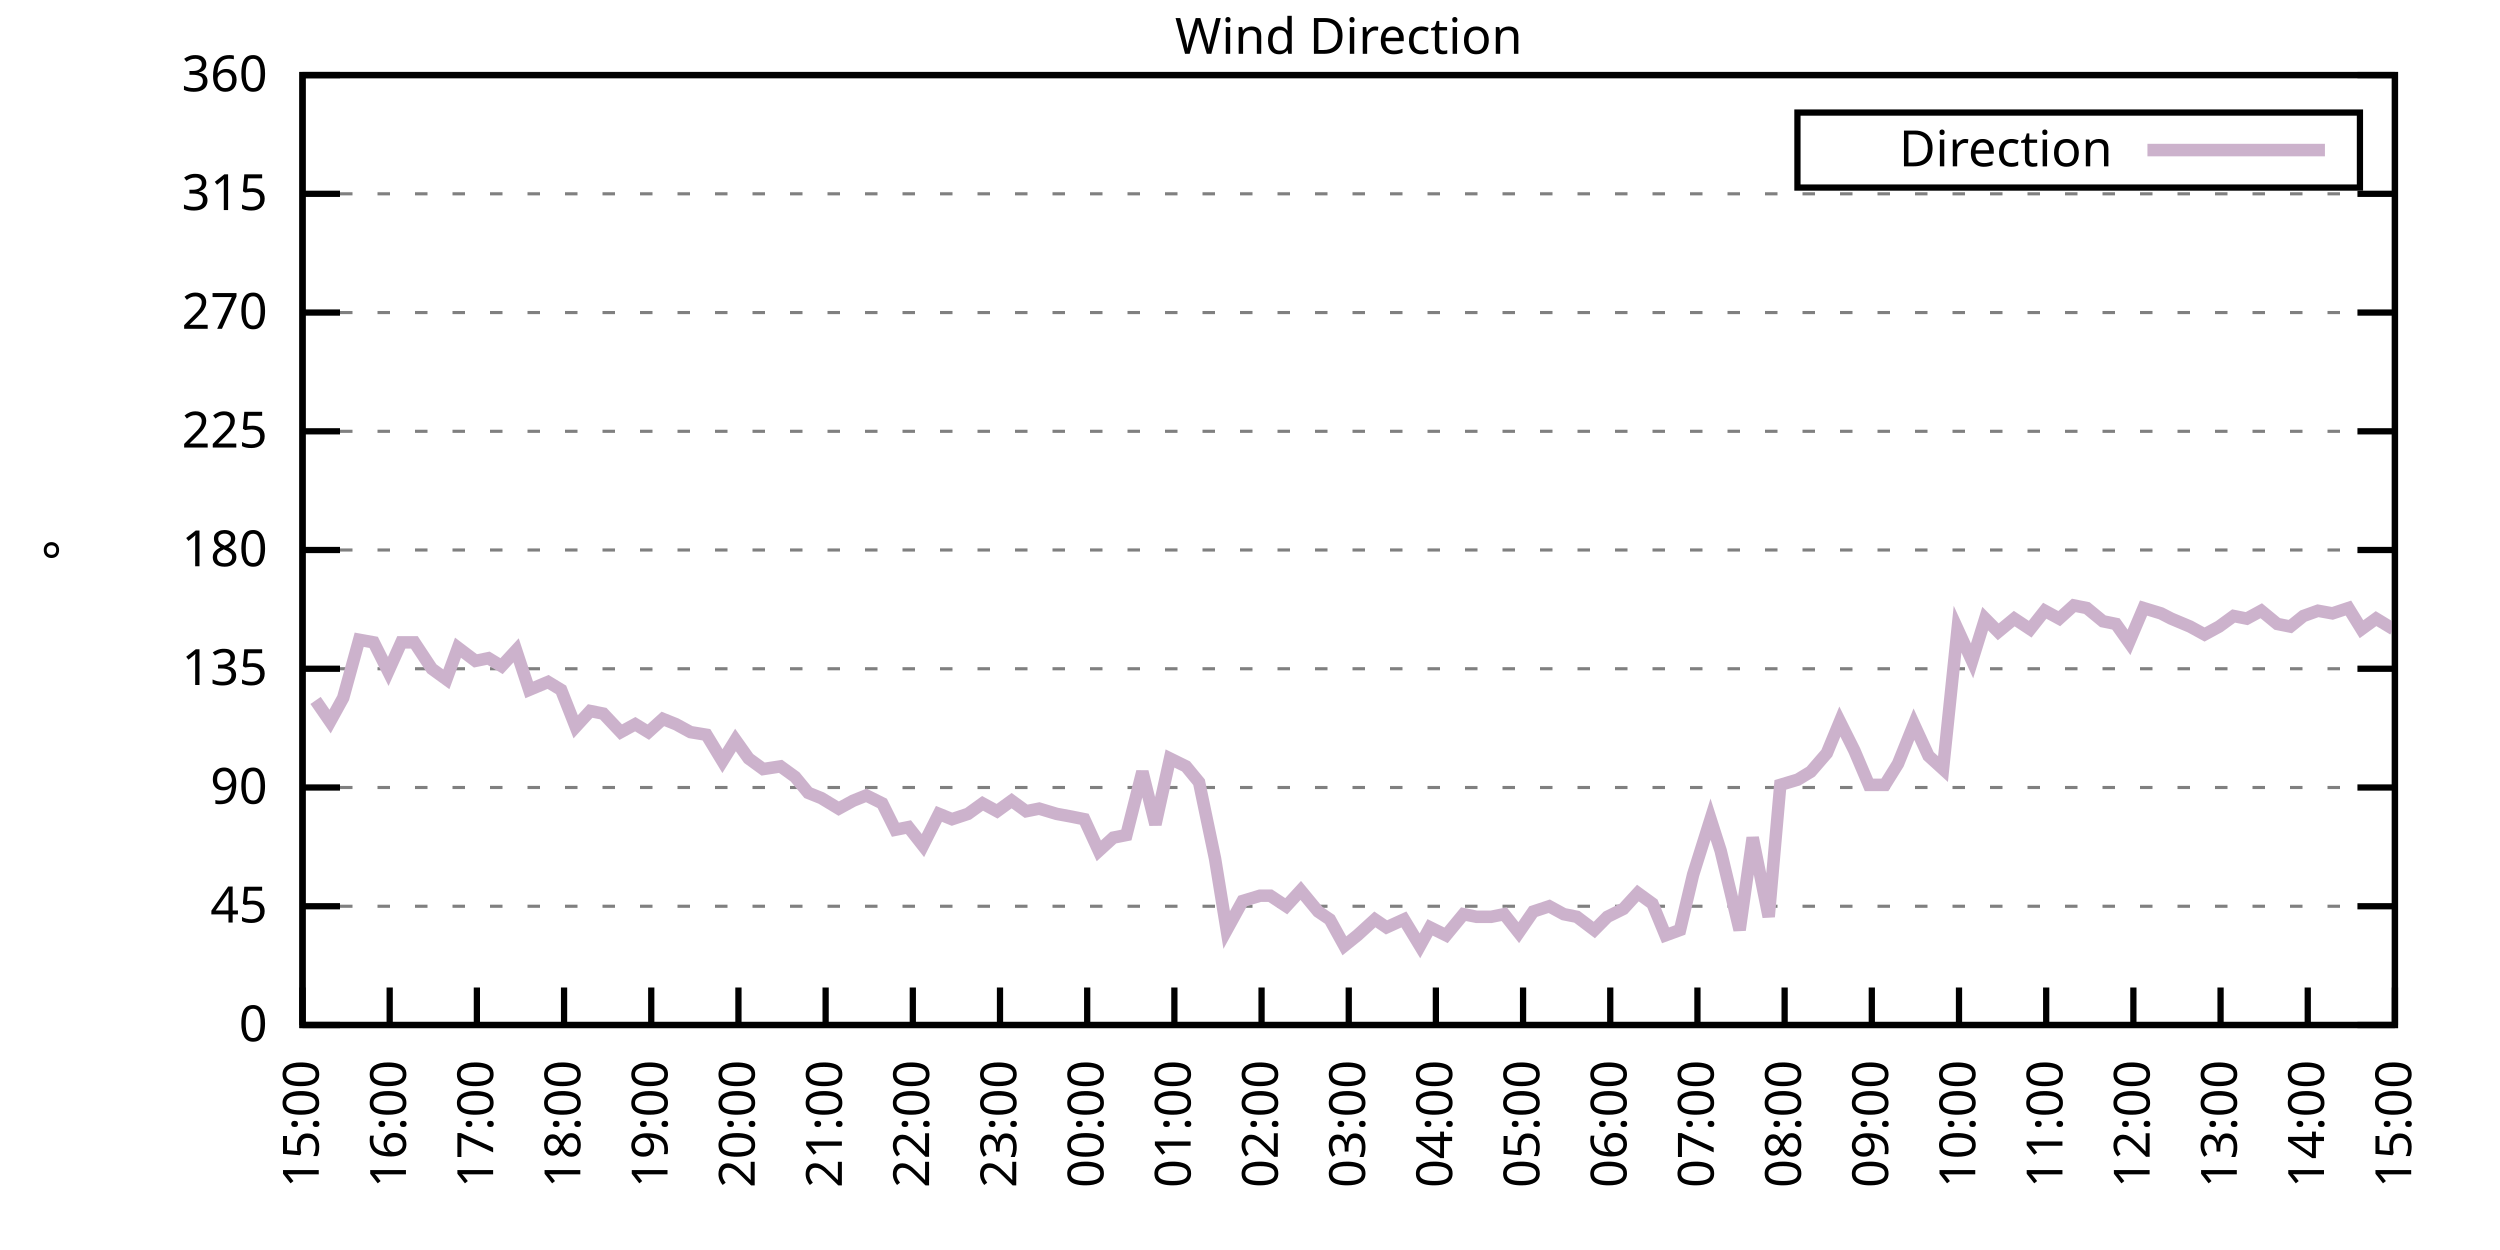
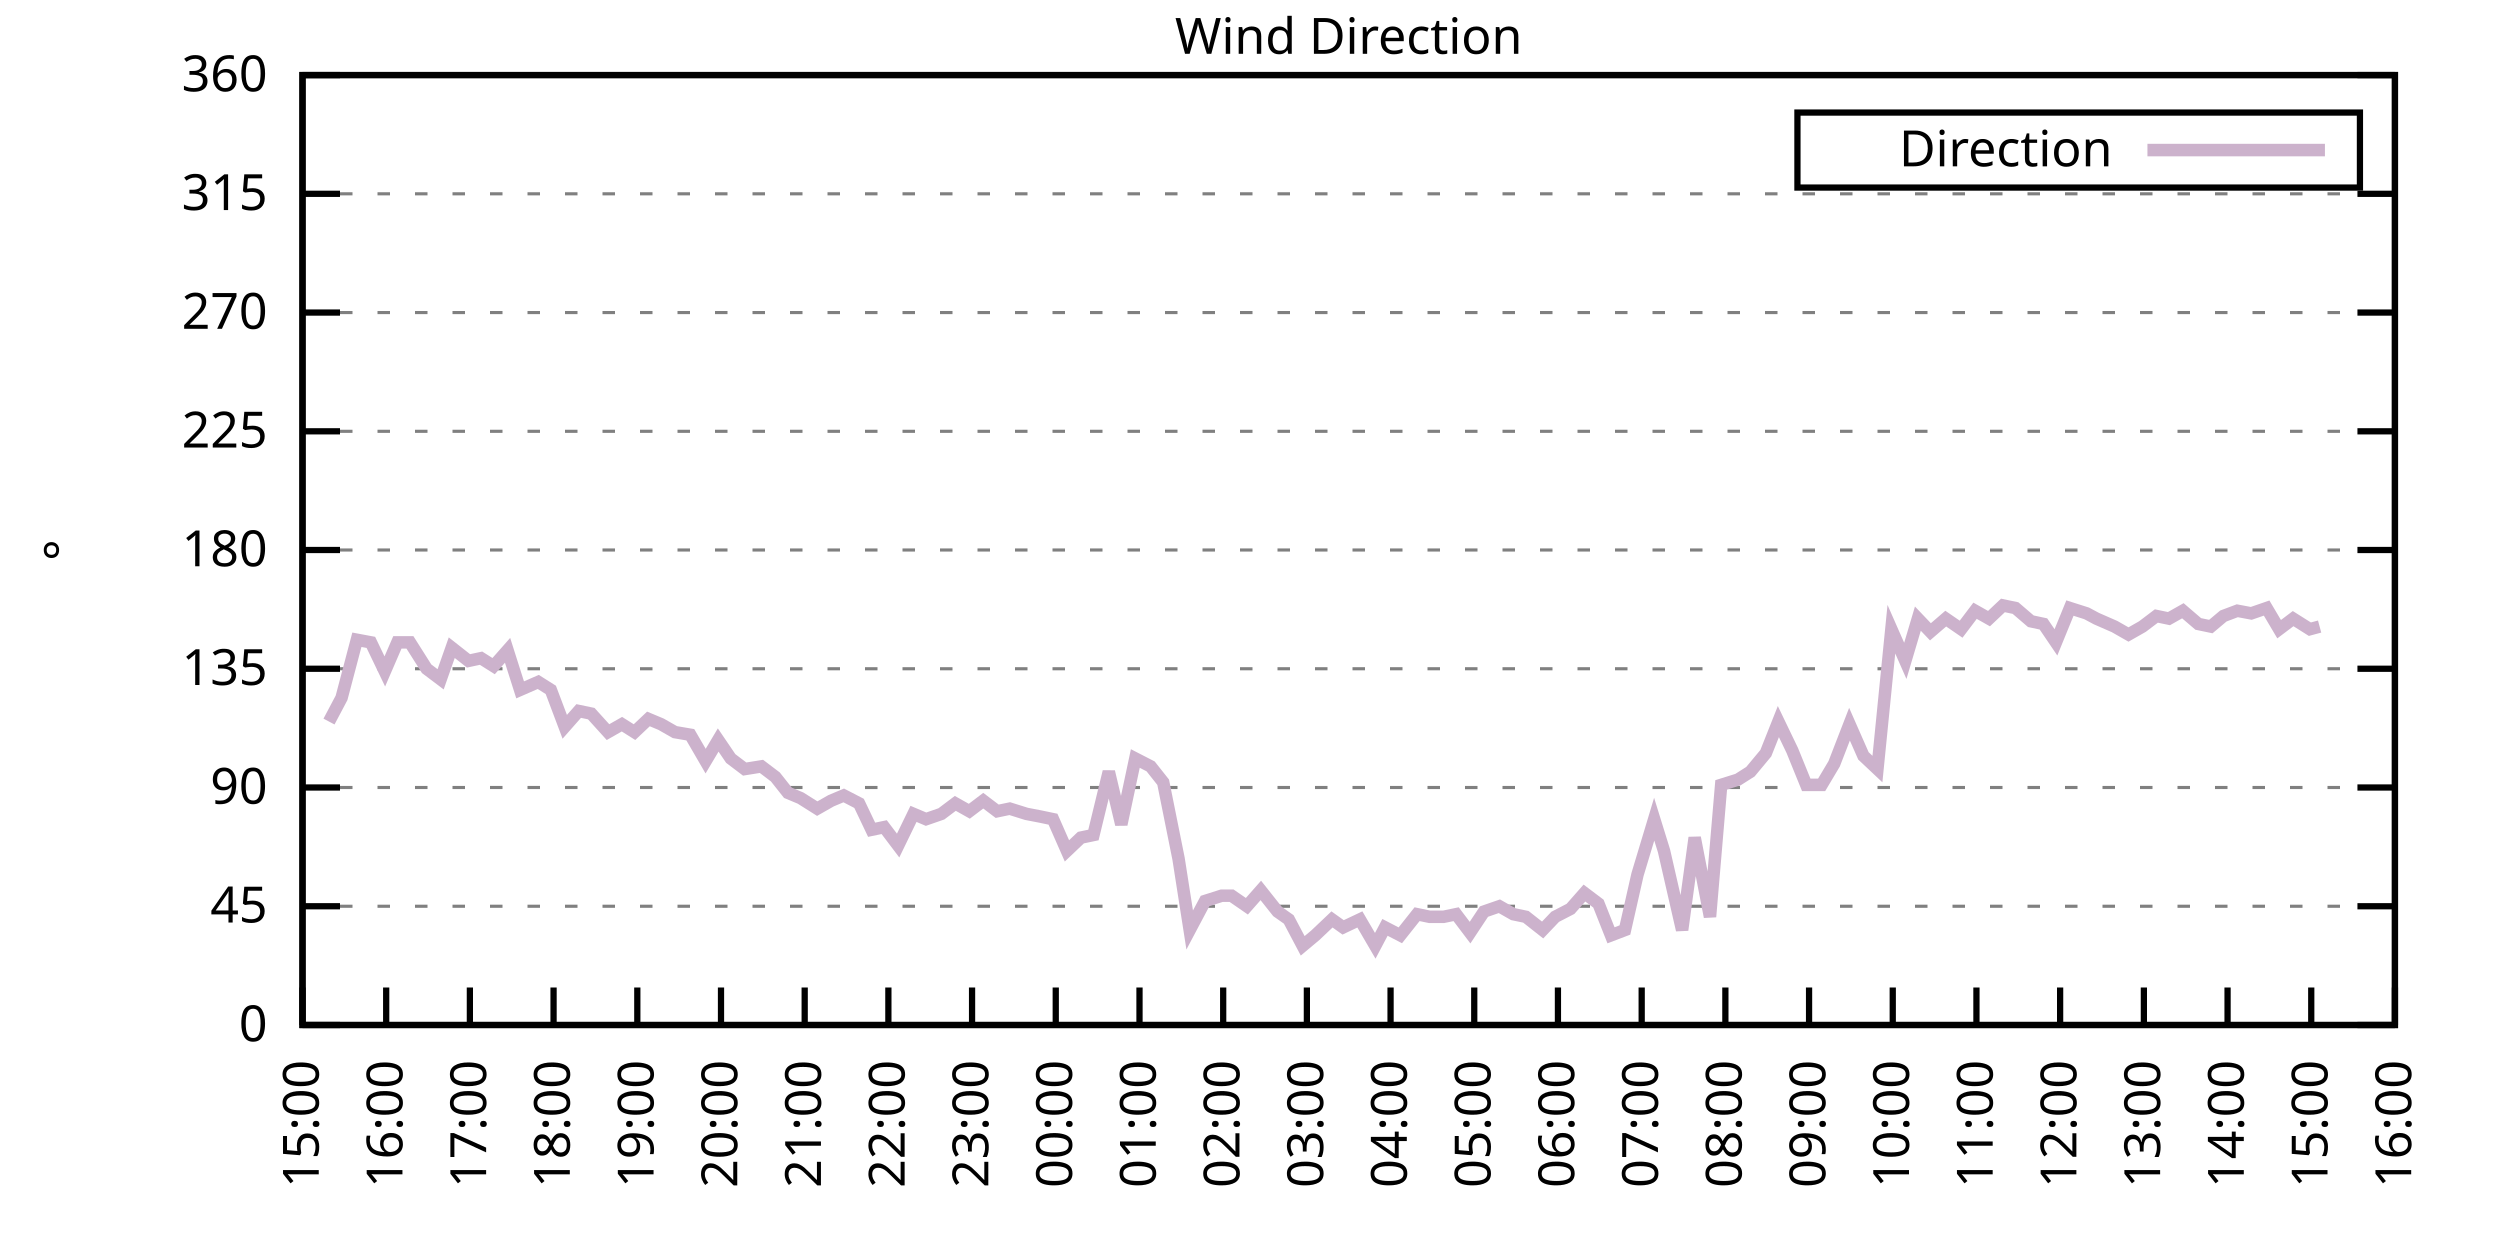
<svg xmlns="http://www.w3.org/2000/svg" xmlns:xlink="http://www.w3.org/1999/xlink" width="400" height="200" viewBox="0 0 400 200">
  <g id="gnuplot_canvas">
    <rect x="0" y="0" width="400" height="200" fill="none" />
    <defs>
      <circle id="gpDot" r="0.5" stroke-width="0.5" stroke="currentColor" />
      <path id="gpPt0" stroke-width="0.333" stroke="currentColor" d="M-1,0 h2 M0,-1 v2" />
      <path id="gpPt1" stroke-width="0.333" stroke="currentColor" d="M-1,-1 L1,1 M1,-1 L-1,1" />
      <path id="gpPt2" stroke-width="0.333" stroke="currentColor" d="M-1,0 L1,0 M0,-1 L0,1 M-1,-1 L1,1 M-1,1 L1,-1" />
      <rect id="gpPt3" stroke-width="0.333" stroke="currentColor" x="-1" y="-1" width="2" height="2" />
      <rect id="gpPt4" stroke-width="0.333" stroke="currentColor" fill="currentColor" x="-1" y="-1" width="2" height="2" />
      <circle id="gpPt5" stroke-width="0.333" stroke="currentColor" cx="0" cy="0" r="1" />
      <use xlink:href="#gpPt5" id="gpPt6" fill="currentColor" stroke="none" />
      <path id="gpPt7" stroke-width="0.333" stroke="currentColor" d="M0,-1.33 L-1.33,0.67 L1.33,0.67 z" />
      <use xlink:href="#gpPt7" id="gpPt8" fill="currentColor" stroke="none" />
      <use xlink:href="#gpPt7" id="gpPt9" stroke="currentColor" transform="rotate(180)" />
      <use xlink:href="#gpPt9" id="gpPt10" fill="currentColor" stroke="none" />
      <use xlink:href="#gpPt3" id="gpPt11" stroke="currentColor" transform="rotate(45)" />
      <use xlink:href="#gpPt11" id="gpPt12" fill="currentColor" stroke="none" />
      <path id="gpPt13" stroke-width="0.333" stroke="currentColor" d="M0,1.330 L1.265,0.411 L0.782,-1.067 L-0.782,-1.076 L-1.265,0.411 z" />
      <use xlink:href="#gpPt13" id="gpPt14" fill="currentColor" stroke="none" />
      <filter id="textbox" filterUnits="objectBoundingBox" x="0" y="0" height="1" width="1">
        <feFlood flood-color="white" flood-opacity="1" result="bgnd" />
        <feComposite in="SourceGraphic" in2="bgnd" operator="atop" />
      </filter>
      <filter id="greybox" filterUnits="objectBoundingBox" x="0" y="0" height="1" width="1">
        <feFlood flood-color="lightgrey" flood-opacity="1" result="grey" />
        <feComposite in="SourceGraphic" in2="grey" operator="atop" />
      </filter>
    </defs>
    <g fill="none" color="white" stroke="currentColor" stroke-width="1.00" stroke-linecap="butt" stroke-linejoin="miter">
</g>
    <g fill="none" color="black" stroke="currentColor" stroke-width="1.00" stroke-linecap="butt" stroke-linejoin="miter">
      <g stroke="none" shape-rendering="crispEdges">
        <polygon fill="rgb(255, 255, 255)" points="48.40,164.00 383.18,164.00 383.18,12.02 48.40,12.02 " />
      </g>
    </g>
    <g fill="none" color="black" stroke="currentColor" stroke-width="1.00" stroke-linecap="butt" stroke-linejoin="miter">
</g>
    <g fill="none" color="black" stroke="black" stroke-width="0.50" stroke-linecap="butt" stroke-linejoin="miter">
</g>
    <g fill="none" color="gray" stroke="currentColor" stroke-width="0.50" stroke-linecap="butt" stroke-linejoin="miter">
      <path stroke="gray" stroke-dasharray="2,4" class="gridline" d="M48.40,164.00 L383.19,164.00  " />
    </g>
    <g fill="none" color="gray" stroke="gray" stroke-width="1.00" stroke-linecap="butt" stroke-linejoin="miter">
</g>
    <g fill="none" color="black" stroke="currentColor" stroke-width="1.00" stroke-linecap="butt" stroke-linejoin="miter">
      <path stroke="black" d="M48.40,164.00 L54.40,164.00 M383.19,164.00 L377.19,164.00  " />
      <g transform="translate(42.80,166.60)" stroke="none" fill="black" font-family="Sans" font-size="8.00" text-anchor="end">
        <text>
          <tspan font-family="Sans"> 0</tspan>
        </text>
      </g>
    </g>
    <g fill="none" color="black" stroke="currentColor" stroke-width="1.00" stroke-linecap="butt" stroke-linejoin="miter">
</g>
    <g fill="none" color="black" stroke="black" stroke-width="0.50" stroke-linecap="butt" stroke-linejoin="miter">
</g>
    <g fill="none" color="gray" stroke="currentColor" stroke-width="0.50" stroke-linecap="butt" stroke-linejoin="miter">
      <path stroke="gray" stroke-dasharray="2,4" class="gridline" d="M48.40,145.00 L383.19,145.00  " />
    </g>
    <g fill="none" color="gray" stroke="gray" stroke-width="1.00" stroke-linecap="butt" stroke-linejoin="miter">
</g>
    <g fill="none" color="black" stroke="currentColor" stroke-width="1.00" stroke-linecap="butt" stroke-linejoin="miter">
      <path stroke="black" d="M48.40,145.00 L54.40,145.00 M383.19,145.00 L377.19,145.00  " />
      <g transform="translate(42.80,147.60)" stroke="none" fill="black" font-family="Sans" font-size="8.00" text-anchor="end">
        <text>
          <tspan font-family="Sans"> 45</tspan>
        </text>
      </g>
    </g>
    <g fill="none" color="black" stroke="currentColor" stroke-width="1.00" stroke-linecap="butt" stroke-linejoin="miter">
</g>
    <g fill="none" color="black" stroke="black" stroke-width="0.50" stroke-linecap="butt" stroke-linejoin="miter">
</g>
    <g fill="none" color="gray" stroke="currentColor" stroke-width="0.50" stroke-linecap="butt" stroke-linejoin="miter">
      <path stroke="gray" stroke-dasharray="2,4" class="gridline" d="M48.40,126.00 L383.19,126.00  " />
    </g>
    <g fill="none" color="gray" stroke="gray" stroke-width="1.00" stroke-linecap="butt" stroke-linejoin="miter">
</g>
    <g fill="none" color="black" stroke="currentColor" stroke-width="1.00" stroke-linecap="butt" stroke-linejoin="miter">
      <path stroke="black" d="M48.40,126.00 L54.40,126.00 M383.19,126.00 L377.19,126.00  " />
      <g transform="translate(42.80,128.60)" stroke="none" fill="black" font-family="Sans" font-size="8.00" text-anchor="end">
        <text>
          <tspan font-family="Sans"> 90</tspan>
        </text>
      </g>
    </g>
    <g fill="none" color="black" stroke="currentColor" stroke-width="1.00" stroke-linecap="butt" stroke-linejoin="miter">
</g>
    <g fill="none" color="black" stroke="black" stroke-width="0.50" stroke-linecap="butt" stroke-linejoin="miter">
</g>
    <g fill="none" color="gray" stroke="currentColor" stroke-width="0.50" stroke-linecap="butt" stroke-linejoin="miter">
      <path stroke="gray" stroke-dasharray="2,4" class="gridline" d="M48.40,107.00 L383.19,107.00  " />
    </g>
    <g fill="none" color="gray" stroke="gray" stroke-width="1.00" stroke-linecap="butt" stroke-linejoin="miter">
</g>
    <g fill="none" color="black" stroke="currentColor" stroke-width="1.00" stroke-linecap="butt" stroke-linejoin="miter">
      <path stroke="black" d="M48.40,107.00 L54.40,107.00 M383.19,107.00 L377.19,107.00  " />
      <g transform="translate(42.80,109.60)" stroke="none" fill="black" font-family="Sans" font-size="8.00" text-anchor="end">
        <text>
          <tspan font-family="Sans"> 135</tspan>
        </text>
      </g>
    </g>
    <g fill="none" color="black" stroke="currentColor" stroke-width="1.00" stroke-linecap="butt" stroke-linejoin="miter">
</g>
    <g fill="none" color="black" stroke="black" stroke-width="0.50" stroke-linecap="butt" stroke-linejoin="miter">
</g>
    <g fill="none" color="gray" stroke="currentColor" stroke-width="0.50" stroke-linecap="butt" stroke-linejoin="miter">
      <path stroke="gray" stroke-dasharray="2,4" class="gridline" d="M48.40,88.00 L383.19,88.00  " />
    </g>
    <g fill="none" color="gray" stroke="gray" stroke-width="1.00" stroke-linecap="butt" stroke-linejoin="miter">
</g>
    <g fill="none" color="black" stroke="currentColor" stroke-width="1.00" stroke-linecap="butt" stroke-linejoin="miter">
      <path stroke="black" d="M48.40,88.00 L54.40,88.00 M383.19,88.00 L377.19,88.00  " />
      <g transform="translate(42.80,90.60)" stroke="none" fill="black" font-family="Sans" font-size="8.00" text-anchor="end">
        <text>
          <tspan font-family="Sans"> 180</tspan>
        </text>
      </g>
    </g>
    <g fill="none" color="black" stroke="currentColor" stroke-width="1.00" stroke-linecap="butt" stroke-linejoin="miter">
</g>
    <g fill="none" color="black" stroke="black" stroke-width="0.50" stroke-linecap="butt" stroke-linejoin="miter">
</g>
    <g fill="none" color="gray" stroke="currentColor" stroke-width="0.50" stroke-linecap="butt" stroke-linejoin="miter">
      <path stroke="gray" stroke-dasharray="2,4" class="gridline" d="M48.40,69.01 L383.19,69.01  " />
    </g>
    <g fill="none" color="gray" stroke="gray" stroke-width="1.00" stroke-linecap="butt" stroke-linejoin="miter">
</g>
    <g fill="none" color="black" stroke="currentColor" stroke-width="1.00" stroke-linecap="butt" stroke-linejoin="miter">
      <path stroke="black" d="M48.40,69.01 L54.40,69.01 M383.19,69.01 L377.19,69.01  " />
      <g transform="translate(42.80,71.61)" stroke="none" fill="black" font-family="Sans" font-size="8.00" text-anchor="end">
        <text>
          <tspan font-family="Sans"> 225</tspan>
        </text>
      </g>
    </g>
    <g fill="none" color="black" stroke="currentColor" stroke-width="1.00" stroke-linecap="butt" stroke-linejoin="miter">
</g>
    <g fill="none" color="black" stroke="black" stroke-width="0.50" stroke-linecap="butt" stroke-linejoin="miter">
</g>
    <g fill="none" color="gray" stroke="currentColor" stroke-width="0.50" stroke-linecap="butt" stroke-linejoin="miter">
      <path stroke="gray" stroke-dasharray="2,4" class="gridline" d="M48.40,50.01 L383.19,50.01  " />
    </g>
    <g fill="none" color="gray" stroke="gray" stroke-width="1.00" stroke-linecap="butt" stroke-linejoin="miter">
</g>
    <g fill="none" color="black" stroke="currentColor" stroke-width="1.00" stroke-linecap="butt" stroke-linejoin="miter">
      <path stroke="black" d="M48.40,50.01 L54.40,50.01 M383.19,50.01 L377.19,50.01  " />
      <g transform="translate(42.80,52.61)" stroke="none" fill="black" font-family="Sans" font-size="8.00" text-anchor="end">
        <text>
          <tspan font-family="Sans"> 270</tspan>
        </text>
      </g>
    </g>
    <g fill="none" color="black" stroke="currentColor" stroke-width="1.00" stroke-linecap="butt" stroke-linejoin="miter">
</g>
    <g fill="none" color="black" stroke="black" stroke-width="0.50" stroke-linecap="butt" stroke-linejoin="miter">
</g>
    <g fill="none" color="gray" stroke="currentColor" stroke-width="0.50" stroke-linecap="butt" stroke-linejoin="miter">
      <path stroke="gray" stroke-dasharray="2,4" class="gridline" d="M48.40,31.01 L383.19,31.01  " />
    </g>
    <g fill="none" color="gray" stroke="gray" stroke-width="1.00" stroke-linecap="butt" stroke-linejoin="miter">
</g>
    <g fill="none" color="black" stroke="currentColor" stroke-width="1.00" stroke-linecap="butt" stroke-linejoin="miter">
      <path stroke="black" d="M48.40,31.01 L54.40,31.01 M383.19,31.01 L377.19,31.01  " />
      <g transform="translate(42.80,33.61)" stroke="none" fill="black" font-family="Sans" font-size="8.00" text-anchor="end">
        <text>
          <tspan font-family="Sans"> 315</tspan>
        </text>
      </g>
    </g>
    <g fill="none" color="black" stroke="currentColor" stroke-width="1.00" stroke-linecap="butt" stroke-linejoin="miter">
</g>
    <g fill="none" color="black" stroke="black" stroke-width="0.50" stroke-linecap="butt" stroke-linejoin="miter">
</g>
    <g fill="none" color="gray" stroke="currentColor" stroke-width="0.50" stroke-linecap="butt" stroke-linejoin="miter">
      <path stroke="gray" stroke-dasharray="2,4" class="gridline" d="M48.40,12.01 L383.19,12.01  " />
    </g>
    <g fill="none" color="gray" stroke="gray" stroke-width="1.00" stroke-linecap="butt" stroke-linejoin="miter">
</g>
    <g fill="none" color="black" stroke="currentColor" stroke-width="1.00" stroke-linecap="butt" stroke-linejoin="miter">
      <path stroke="black" d="M48.40,12.01 L54.40,12.01 M383.19,12.01 L377.19,12.01  " />
      <g transform="translate(42.80,14.61)" stroke="none" fill="black" font-family="Sans" font-size="8.00" text-anchor="end">
        <text>
          <tspan font-family="Sans"> 360</tspan>
        </text>
      </g>
    </g>
    <g fill="none" color="black" stroke="currentColor" stroke-width="1.00" stroke-linecap="butt" stroke-linejoin="miter">
      <path stroke="black" d="M48.40,164.00 L48.40,158.00  " />
      <g transform="translate(51.00,169.60) rotate(270.00)" stroke="none" fill="black" font-family="Sans" font-size="8.00" text-anchor="end">
        <text>
          <tspan font-family="Sans">15:00</tspan>
        </text>
      </g>
    </g>
    <g fill="none" color="black" stroke="currentColor" stroke-width="1.00" stroke-linecap="butt" stroke-linejoin="miter">
-       <path stroke="black" d="M62.35,164.00 L62.35,158.00  " />
-       <g transform="translate(64.95,169.60) rotate(270.00)" stroke="none" fill="black" font-family="Sans" font-size="8.00" text-anchor="end">
+       <path stroke="black" d="M61.79,164.00 L61.79,158.00  " />
+       <g transform="translate(64.39,169.60) rotate(270.00)" stroke="none" fill="black" font-family="Sans" font-size="8.00" text-anchor="end">
        <text>
          <tspan font-family="Sans">16:00</tspan>
        </text>
      </g>
    </g>
    <g fill="none" color="black" stroke="currentColor" stroke-width="1.00" stroke-linecap="butt" stroke-linejoin="miter">
-       <path stroke="black" d="M76.30,164.00 L76.30,158.00  " />
-       <g transform="translate(78.90,169.60) rotate(270.00)" stroke="none" fill="black" font-family="Sans" font-size="8.00" text-anchor="end">
+       <path stroke="black" d="M75.18,164.00 L75.18,158.00  " />
+       <g transform="translate(77.78,169.60) rotate(270.00)" stroke="none" fill="black" font-family="Sans" font-size="8.00" text-anchor="end">
        <text>
          <tspan font-family="Sans">17:00</tspan>
        </text>
      </g>
    </g>
    <g fill="none" color="black" stroke="currentColor" stroke-width="1.00" stroke-linecap="butt" stroke-linejoin="miter">
-       <path stroke="black" d="M90.25,164.00 L90.25,158.00  " />
-       <g transform="translate(92.85,169.60) rotate(270.00)" stroke="none" fill="black" font-family="Sans" font-size="8.00" text-anchor="end">
+       <path stroke="black" d="M88.57,164.00 L88.57,158.00  " />
+       <g transform="translate(91.17,169.60) rotate(270.00)" stroke="none" fill="black" font-family="Sans" font-size="8.00" text-anchor="end">
        <text>
          <tspan font-family="Sans">18:00</tspan>
        </text>
      </g>
    </g>
    <g fill="none" color="black" stroke="currentColor" stroke-width="1.00" stroke-linecap="butt" stroke-linejoin="miter">
-       <path stroke="black" d="M104.20,164.00 L104.20,158.00  " />
-       <g transform="translate(106.80,169.60) rotate(270.00)" stroke="none" fill="black" font-family="Sans" font-size="8.00" text-anchor="end">
+       <path stroke="black" d="M101.97,164.00 L101.97,158.00  " />
+       <g transform="translate(104.57,169.60) rotate(270.00)" stroke="none" fill="black" font-family="Sans" font-size="8.00" text-anchor="end">
        <text>
          <tspan font-family="Sans">19:00</tspan>
        </text>
      </g>
    </g>
    <g fill="none" color="black" stroke="currentColor" stroke-width="1.00" stroke-linecap="butt" stroke-linejoin="miter">
-       <path stroke="black" d="M118.15,164.00 L118.15,158.00  " />
-       <g transform="translate(120.75,169.60) rotate(270.00)" stroke="none" fill="black" font-family="Sans" font-size="8.00" text-anchor="end">
+       <path stroke="black" d="M115.36,164.00 L115.36,158.00  " />
+       <g transform="translate(117.96,169.60) rotate(270.00)" stroke="none" fill="black" font-family="Sans" font-size="8.00" text-anchor="end">
        <text>
          <tspan font-family="Sans">20:00</tspan>
        </text>
      </g>
    </g>
    <g fill="none" color="black" stroke="currentColor" stroke-width="1.00" stroke-linecap="butt" stroke-linejoin="miter">
-       <path stroke="black" d="M132.10,164.00 L132.10,158.00  " />
-       <g transform="translate(134.70,169.60) rotate(270.00)" stroke="none" fill="black" font-family="Sans" font-size="8.00" text-anchor="end">
+       <path stroke="black" d="M128.75,164.00 L128.75,158.00  " />
+       <g transform="translate(131.35,169.60) rotate(270.00)" stroke="none" fill="black" font-family="Sans" font-size="8.00" text-anchor="end">
        <text>
          <tspan font-family="Sans">21:00</tspan>
        </text>
      </g>
    </g>
    <g fill="none" color="black" stroke="currentColor" stroke-width="1.00" stroke-linecap="butt" stroke-linejoin="miter">
-       <path stroke="black" d="M146.05,164.00 L146.05,158.00  " />
-       <g transform="translate(148.65,169.60) rotate(270.00)" stroke="none" fill="black" font-family="Sans" font-size="8.00" text-anchor="end">
+       <path stroke="black" d="M142.14,164.00 L142.14,158.00  " />
+       <g transform="translate(144.74,169.60) rotate(270.00)" stroke="none" fill="black" font-family="Sans" font-size="8.00" text-anchor="end">
        <text>
          <tspan font-family="Sans">22:00</tspan>
        </text>
      </g>
    </g>
    <g fill="none" color="black" stroke="currentColor" stroke-width="1.00" stroke-linecap="butt" stroke-linejoin="miter">
-       <path stroke="black" d="M160.00,164.00 L160.00,158.00  " />
-       <g transform="translate(162.60,169.60) rotate(270.00)" stroke="none" fill="black" font-family="Sans" font-size="8.00" text-anchor="end">
+       <path stroke="black" d="M155.53,164.00 L155.53,158.00  " />
+       <g transform="translate(158.13,169.60) rotate(270.00)" stroke="none" fill="black" font-family="Sans" font-size="8.00" text-anchor="end">
        <text>
          <tspan font-family="Sans">23:00</tspan>
        </text>
      </g>
    </g>
    <g fill="none" color="black" stroke="currentColor" stroke-width="1.00" stroke-linecap="butt" stroke-linejoin="miter">
-       <path stroke="black" d="M173.95,164.00 L173.95,158.00  " />
-       <g transform="translate(176.55,169.60) rotate(270.00)" stroke="none" fill="black" font-family="Sans" font-size="8.00" text-anchor="end">
+       <path stroke="black" d="M168.92,164.00 L168.92,158.00  " />
+       <g transform="translate(171.52,169.60) rotate(270.00)" stroke="none" fill="black" font-family="Sans" font-size="8.00" text-anchor="end">
        <text>
          <tspan font-family="Sans">00:00</tspan>
        </text>
      </g>
    </g>
    <g fill="none" color="black" stroke="currentColor" stroke-width="1.00" stroke-linecap="butt" stroke-linejoin="miter">
-       <path stroke="black" d="M187.90,164.00 L187.90,158.00  " />
-       <g transform="translate(190.50,169.60) rotate(270.00)" stroke="none" fill="black" font-family="Sans" font-size="8.00" text-anchor="end">
+       <path stroke="black" d="M182.32,164.00 L182.32,158.00  " />
+       <g transform="translate(184.92,169.60) rotate(270.00)" stroke="none" fill="black" font-family="Sans" font-size="8.00" text-anchor="end">
        <text>
          <tspan font-family="Sans">01:00</tspan>
        </text>
      </g>
    </g>
    <g fill="none" color="black" stroke="currentColor" stroke-width="1.00" stroke-linecap="butt" stroke-linejoin="miter">
-       <path stroke="black" d="M201.85,164.00 L201.85,158.00  " />
-       <g transform="translate(204.45,169.60) rotate(270.00)" stroke="none" fill="black" font-family="Sans" font-size="8.00" text-anchor="end">
+       <path stroke="black" d="M195.71,164.00 L195.71,158.00  " />
+       <g transform="translate(198.31,169.60) rotate(270.00)" stroke="none" fill="black" font-family="Sans" font-size="8.00" text-anchor="end">
        <text>
          <tspan font-family="Sans">02:00</tspan>
        </text>
      </g>
    </g>
    <g fill="none" color="black" stroke="currentColor" stroke-width="1.00" stroke-linecap="butt" stroke-linejoin="miter">
-       <path stroke="black" d="M215.80,164.00 L215.80,158.00  " />
-       <g transform="translate(218.40,169.60) rotate(270.00)" stroke="none" fill="black" font-family="Sans" font-size="8.00" text-anchor="end">
+       <path stroke="black" d="M209.10,164.00 L209.10,158.00  " />
+       <g transform="translate(211.70,169.60) rotate(270.00)" stroke="none" fill="black" font-family="Sans" font-size="8.00" text-anchor="end">
        <text>
          <tspan font-family="Sans">03:00</tspan>
        </text>
      </g>
    </g>
    <g fill="none" color="black" stroke="currentColor" stroke-width="1.00" stroke-linecap="butt" stroke-linejoin="miter">
-       <path stroke="black" d="M229.74,164.00 L229.74,158.00  " />
-       <g transform="translate(232.34,169.60) rotate(270.00)" stroke="none" fill="black" font-family="Sans" font-size="8.00" text-anchor="end">
+       <path stroke="black" d="M222.49,164.00 L222.49,158.00  " />
+       <g transform="translate(225.09,169.60) rotate(270.00)" stroke="none" fill="black" font-family="Sans" font-size="8.00" text-anchor="end">
        <text>
          <tspan font-family="Sans">04:00</tspan>
        </text>
      </g>
    </g>
    <g fill="none" color="black" stroke="currentColor" stroke-width="1.00" stroke-linecap="butt" stroke-linejoin="miter">
-       <path stroke="black" d="M243.69,164.00 L243.69,158.00  " />
-       <g transform="translate(246.29,169.60) rotate(270.00)" stroke="none" fill="black" font-family="Sans" font-size="8.00" text-anchor="end">
+       <path stroke="black" d="M235.88,164.00 L235.88,158.00  " />
+       <g transform="translate(238.48,169.60) rotate(270.00)" stroke="none" fill="black" font-family="Sans" font-size="8.00" text-anchor="end">
        <text>
          <tspan font-family="Sans">05:00</tspan>
        </text>
      </g>
    </g>
    <g fill="none" color="black" stroke="currentColor" stroke-width="1.00" stroke-linecap="butt" stroke-linejoin="miter">
-       <path stroke="black" d="M257.64,164.00 L257.64,158.00  " />
-       <g transform="translate(260.24,169.60) rotate(270.00)" stroke="none" fill="black" font-family="Sans" font-size="8.00" text-anchor="end">
+       <path stroke="black" d="M249.27,164.00 L249.27,158.00  " />
+       <g transform="translate(251.87,169.60) rotate(270.00)" stroke="none" fill="black" font-family="Sans" font-size="8.00" text-anchor="end">
        <text>
          <tspan font-family="Sans">06:00</tspan>
        </text>
      </g>
    </g>
    <g fill="none" color="black" stroke="currentColor" stroke-width="1.00" stroke-linecap="butt" stroke-linejoin="miter">
-       <path stroke="black" d="M271.59,164.00 L271.59,158.00  " />
-       <g transform="translate(274.19,169.60) rotate(270.00)" stroke="none" fill="black" font-family="Sans" font-size="8.00" text-anchor="end">
+       <path stroke="black" d="M262.67,164.00 L262.67,158.00  " />
+       <g transform="translate(265.27,169.60) rotate(270.00)" stroke="none" fill="black" font-family="Sans" font-size="8.00" text-anchor="end">
        <text>
          <tspan font-family="Sans">07:00</tspan>
        </text>
      </g>
    </g>
    <g fill="none" color="black" stroke="currentColor" stroke-width="1.00" stroke-linecap="butt" stroke-linejoin="miter">
-       <path stroke="black" d="M285.54,164.00 L285.54,158.00  " />
-       <g transform="translate(288.14,169.60) rotate(270.00)" stroke="none" fill="black" font-family="Sans" font-size="8.00" text-anchor="end">
+       <path stroke="black" d="M276.06,164.00 L276.06,158.00  " />
+       <g transform="translate(278.66,169.60) rotate(270.00)" stroke="none" fill="black" font-family="Sans" font-size="8.00" text-anchor="end">
        <text>
          <tspan font-family="Sans">08:00</tspan>
        </text>
      </g>
    </g>
    <g fill="none" color="black" stroke="currentColor" stroke-width="1.00" stroke-linecap="butt" stroke-linejoin="miter">
-       <path stroke="black" d="M299.49,164.00 L299.49,158.00  " />
-       <g transform="translate(302.09,169.60) rotate(270.00)" stroke="none" fill="black" font-family="Sans" font-size="8.00" text-anchor="end">
+       <path stroke="black" d="M289.45,164.00 L289.45,158.00  " />
+       <g transform="translate(292.05,169.60) rotate(270.00)" stroke="none" fill="black" font-family="Sans" font-size="8.00" text-anchor="end">
        <text>
          <tspan font-family="Sans">09:00</tspan>
        </text>
      </g>
    </g>
    <g fill="none" color="black" stroke="currentColor" stroke-width="1.00" stroke-linecap="butt" stroke-linejoin="miter">
-       <path stroke="black" d="M313.44,164.00 L313.44,158.00  " />
-       <g transform="translate(316.04,169.60) rotate(270.00)" stroke="none" fill="black" font-family="Sans" font-size="8.00" text-anchor="end">
+       <path stroke="black" d="M302.84,164.00 L302.84,158.00  " />
+       <g transform="translate(305.44,169.60) rotate(270.00)" stroke="none" fill="black" font-family="Sans" font-size="8.00" text-anchor="end">
        <text>
          <tspan font-family="Sans">10:00</tspan>
        </text>
      </g>
    </g>
    <g fill="none" color="black" stroke="currentColor" stroke-width="1.00" stroke-linecap="butt" stroke-linejoin="miter">
-       <path stroke="black" d="M327.39,164.00 L327.39,158.00  " />
-       <g transform="translate(329.99,169.60) rotate(270.00)" stroke="none" fill="black" font-family="Sans" font-size="8.00" text-anchor="end">
+       <path stroke="black" d="M316.23,164.00 L316.23,158.00  " />
+       <g transform="translate(318.83,169.60) rotate(270.00)" stroke="none" fill="black" font-family="Sans" font-size="8.00" text-anchor="end">
        <text>
          <tspan font-family="Sans">11:00</tspan>
        </text>
      </g>
    </g>
    <g fill="none" color="black" stroke="currentColor" stroke-width="1.00" stroke-linecap="butt" stroke-linejoin="miter">
-       <path stroke="black" d="M341.34,164.00 L341.34,158.00  " />
-       <g transform="translate(343.94,169.60) rotate(270.00)" stroke="none" fill="black" font-family="Sans" font-size="8.00" text-anchor="end">
+       <path stroke="black" d="M329.62,164.00 L329.62,158.00  " />
+       <g transform="translate(332.22,169.60) rotate(270.00)" stroke="none" fill="black" font-family="Sans" font-size="8.00" text-anchor="end">
        <text>
          <tspan font-family="Sans">12:00</tspan>
        </text>
      </g>
    </g>
    <g fill="none" color="black" stroke="currentColor" stroke-width="1.00" stroke-linecap="butt" stroke-linejoin="miter">
-       <path stroke="black" d="M355.29,164.00 L355.29,158.00  " />
-       <g transform="translate(357.89,169.60) rotate(270.00)" stroke="none" fill="black" font-family="Sans" font-size="8.00" text-anchor="end">
+       <path stroke="black" d="M343.02,164.00 L343.02,158.00  " />
+       <g transform="translate(345.62,169.60) rotate(270.00)" stroke="none" fill="black" font-family="Sans" font-size="8.00" text-anchor="end">
        <text>
          <tspan font-family="Sans">13:00</tspan>
        </text>
      </g>
    </g>
    <g fill="none" color="black" stroke="currentColor" stroke-width="1.00" stroke-linecap="butt" stroke-linejoin="miter">
-       <path stroke="black" d="M369.24,164.00 L369.24,158.00  " />
-       <g transform="translate(371.84,169.60) rotate(270.00)" stroke="none" fill="black" font-family="Sans" font-size="8.00" text-anchor="end">
+       <path stroke="black" d="M356.41,164.00 L356.41,158.00  " />
+       <g transform="translate(359.01,169.60) rotate(270.00)" stroke="none" fill="black" font-family="Sans" font-size="8.00" text-anchor="end">
        <text>
          <tspan font-family="Sans">14:00</tspan>
+         </text>
+       </g>
+     </g>
+     <g fill="none" color="black" stroke="currentColor" stroke-width="1.00" stroke-linecap="butt" stroke-linejoin="miter">
+       <path stroke="black" d="M369.80,164.00 L369.80,158.00  " />
+       <g transform="translate(372.40,169.60) rotate(270.00)" stroke="none" fill="black" font-family="Sans" font-size="8.00" text-anchor="end">
+         <text>
+           <tspan font-family="Sans">15:00</tspan>
        </text>
      </g>
    </g>
    <g fill="none" color="black" stroke="currentColor" stroke-width="1.00" stroke-linecap="butt" stroke-linejoin="miter">
      <path stroke="black" d="M383.19,164.00 L383.19,158.00  " />
      <g transform="translate(385.79,169.60) rotate(270.00)" stroke="none" fill="black" font-family="Sans" font-size="8.00" text-anchor="end">
        <text>
-           <tspan font-family="Sans">15:00</tspan>
+           <tspan font-family="Sans">16:00</tspan>
        </text>
      </g>
    </g>
    <g fill="none" color="black" stroke="currentColor" stroke-width="1.00" stroke-linecap="butt" stroke-linejoin="miter">
</g>
    <g fill="none" color="black" stroke="currentColor" stroke-width="1.00" stroke-linecap="butt" stroke-linejoin="miter">
      <path stroke="black" d="M48.40,12.01 L48.40,164.00 L383.19,164.00 L383.19,12.01 L48.40,12.01 Z  " />
    </g>
    <g fill="none" color="black" stroke="currentColor" stroke-width="1.00" stroke-linecap="butt" stroke-linejoin="miter">
</g>
    <g fill="none" color="black" stroke="currentColor" stroke-width="1.00" stroke-linecap="butt" stroke-linejoin="miter">
      <path stroke="black" d="M287.59,30.01 L287.59,18.01 L377.59,18.01 L377.59,30.01 L287.59,30.01 Z  " />
    </g>
    <g id="Wind_direction_plot_1">
      <g fill="none" color="white" stroke="black" stroke-width="2.00" stroke-linecap="butt" stroke-linejoin="miter">
</g>
      <g fill="none" color="black" stroke="currentColor" stroke-width="2.00" stroke-linecap="butt" stroke-linejoin="miter">
        <g transform="translate(337.99,26.61)" stroke="none" fill="black" font-family="Sans" font-size="8.00" text-anchor="end">
          <text>
            <tspan font-family="Sans">Direction</tspan>
          </text>
        </g>
      </g>
      <g fill="none" color="black" stroke="currentColor" stroke-width="2.00" stroke-linecap="butt" stroke-linejoin="miter">
-         <path stroke="rgb(204, 178, 204)" d="M343.59,24.01 L371.99,24.01 M50.49,112.07 L52.82,115.45 L54.91,111.65 L57.47,102.36 L59.79,102.78 L62.12,107.43   L64.21,102.78 L66.30,102.78 L69.09,107.00 L71.42,108.69 L73.28,103.63 L76.07,105.74 L78.16,105.31 L80.25,106.58   L82.58,104.05 L84.67,110.38 L87.69,109.11 L89.78,110.38 L92.11,116.29 L94.43,113.76 L96.53,114.18 L99.32,117.14   L101.64,115.87 L103.73,117.14 L106.06,115.03 L108.15,115.87 L110.48,117.14 L113.03,117.56 L115.59,121.78 L117.68,118.40   L119.78,121.36 L122.10,123.05 L124.89,122.62 L127.22,124.31 L129.31,126.85 L131.40,127.69 L134.19,129.38 L136.51,128.11   L138.61,127.27 L141.16,128.54 L143.26,132.76 L145.35,132.34 L147.67,135.29 L150.23,130.22 L152.32,131.07 L154.88,130.22   L157.21,128.54 L159.53,129.80 L161.86,128.11 L164.18,129.80 L166.27,129.38 L169.06,130.22 L171.39,130.65 L173.48,131.07   L175.81,136.14 L178.13,134.02 L180.22,133.60 L182.78,123.47 L184.87,131.91 L187.20,121.36 L189.76,122.62 L191.85,125.16   L194.41,137.40 L196.27,148.80 L198.82,144.16 L201.61,143.31 L203.24,143.31 L205.80,145.00 L208.12,142.47 L210.91,145.85   L212.77,147.11 L215.10,151.33 L217.19,149.65 L219.98,147.11 L221.84,148.38 L224.63,147.11 L227.19,151.33 L228.81,148.38   L231.37,149.65 L234.16,146.27 L236.25,146.69 L238.58,146.69 L240.67,146.27 L243.00,149.22 L245.32,145.85 L247.88,145.00   L250.20,146.27 L252.30,146.69 L255.09,148.80 L257.18,146.69 L259.74,145.42 L262.06,142.89 L264.39,144.58 L266.48,149.65   L268.80,148.80 L270.90,139.93 L273.69,131.07 L275.31,136.14 L278.34,148.80 L280.43,134.02 L282.99,146.69 L284.85,125.58   L287.64,124.74 L289.73,123.47 L292.29,120.51 L294.38,115.45 L296.70,120.09 L299.03,125.58 L301.58,125.58 L303.68,122.20   L306.23,115.87 L308.56,120.94 L310.88,123.05 L313.21,100.67 L315.53,105.74 L317.63,98.98 L319.72,101.09 L322.28,98.98   L324.83,100.67 L327.16,97.72 L329.48,98.98 L331.81,96.87 L333.90,97.29 L336.46,99.40 L338.55,99.83 L340.64,102.78   L342.97,97.29 L345.76,98.14 L347.39,98.98 L350.41,100.25 L352.73,101.52 L355.06,100.25 L357.38,98.56 L359.48,98.98   L361.80,97.72 L364.36,99.83 L366.45,100.25 L368.54,98.56 L370.87,97.72 L373.19,98.14 L375.75,97.29 L377.84,100.67   L380.17,98.98 L382.96,100.67  " />
+         <path stroke="rgb(204, 178, 204)" d="M343.59,24.01 L371.99,24.01 M52.64,115.45 L54.65,111.65 L57.10,102.36 L59.34,102.78 L61.57,107.43 L63.58,102.78   L65.59,102.78 L68.26,107.00 L70.50,108.69 L72.28,103.63 L74.96,105.74 L76.97,105.31 L78.98,106.58 L81.21,104.05   L83.22,110.38 L86.12,109.11 L88.13,110.38 L90.36,116.29 L92.59,113.76 L94.60,114.18 L97.28,117.14 L99.51,115.87   L101.52,117.14 L103.75,115.03 L105.76,115.87 L107.99,117.14 L110.45,117.56 L112.90,121.78 L114.91,118.40 L116.92,121.36   L119.15,123.05 L121.83,122.62 L124.06,124.31 L126.07,126.85 L128.08,127.69 L130.76,129.38 L132.99,128.11 L135.00,127.27   L137.45,128.54 L139.46,132.76 L141.47,132.34 L143.70,135.29 L146.16,130.22 L148.17,131.07 L150.62,130.22 L152.85,128.54   L155.09,129.80 L157.32,128.11 L159.55,129.80 L161.56,129.38 L164.24,130.22 L166.47,130.65 L168.48,131.07 L170.71,136.14   L172.94,134.02 L174.95,133.60 L177.41,123.47 L179.41,131.91 L181.65,121.36 L184.10,122.62 L186.11,125.16 L188.57,137.40   L190.35,148.80 L192.81,144.16 L195.48,143.31 L197.05,143.31 L199.50,145.00 L201.73,142.47 L204.41,145.85 L206.20,147.11   L208.43,151.33 L210.44,149.65 L213.12,147.11 L214.90,148.38 L217.58,147.11 L220.04,151.33 L221.60,148.38 L224.05,149.65   L226.73,146.27 L228.74,146.69 L230.97,146.69 L232.98,146.27 L235.21,149.22 L237.44,145.85 L239.90,145.00 L242.13,146.27   L244.14,146.69 L246.82,148.80 L248.83,146.69 L251.28,145.42 L253.51,142.89 L255.75,144.58 L257.76,149.65 L259.99,148.80   L262.00,139.93 L264.67,131.07 L266.24,136.14 L269.14,148.80 L271.15,134.02 L273.60,146.69 L275.39,125.58 L278.07,124.74   L280.07,123.47 L282.53,120.51 L284.54,115.45 L286.77,120.09 L289.00,125.58 L291.46,125.58 L293.47,122.20 L295.92,115.87   L298.15,120.94 L300.39,123.05 L302.62,100.67 L304.85,105.74 L306.86,98.98 L308.87,101.09 L311.32,98.98 L313.78,100.67   L316.01,97.72 L318.24,98.98 L320.47,96.87 L322.48,97.29 L324.94,99.40 L326.95,99.83 L328.95,102.78 L331.19,97.29   L333.86,98.14 L335.43,98.98 L338.33,100.25 L340.56,101.52 L342.79,100.25 L345.02,98.56 L347.03,98.98 L349.26,97.72   L351.72,99.83 L353.73,100.25 L355.74,98.56 L357.97,97.72 L360.20,98.14 L362.66,97.29 L364.66,100.67 L366.90,98.98   L369.58,100.67 L371.14,100.25  " />
      </g>
    </g>
    <g fill="none" color="black" stroke="currentColor" stroke-width="2.00" stroke-linecap="butt" stroke-linejoin="miter">
</g>
    <g fill="none" color="black" stroke="black" stroke-width="1.00" stroke-linecap="butt" stroke-linejoin="miter">
</g>
    <g fill="none" color="black" stroke="currentColor" stroke-width="1.00" stroke-linecap="butt" stroke-linejoin="miter">
      <path stroke="black" d="M48.40,12.01 L48.40,164.00 L383.19,164.00 L383.19,12.01 L48.40,12.01 Z  " />
      <g transform="translate(12.80,88.01) rotate(270.00)" stroke="none" fill="black" font-family="Sans" font-size="8.00" text-anchor="middle">
        <text>
          <tspan font-family="Sans">°</tspan>
        </text>
      </g>
    </g>
    <g fill="none" color="black" stroke="currentColor" stroke-width="1.00" stroke-linecap="butt" stroke-linejoin="miter">
</g>
    <g fill="none" color="black" stroke="currentColor" stroke-width="1.00" stroke-linecap="butt" stroke-linejoin="miter">
      <g transform="translate(215.79,8.61)" stroke="none" fill="black" font-family="Sans" font-size="8.00" text-anchor="middle">
        <text>
          <tspan font-family="Sans">Wind Direction</tspan>
        </text>
      </g>
    </g>
    <g fill="none" color="black" stroke="currentColor" stroke-width="1.00" stroke-linecap="butt" stroke-linejoin="miter">
</g>
  </g>
</svg>
